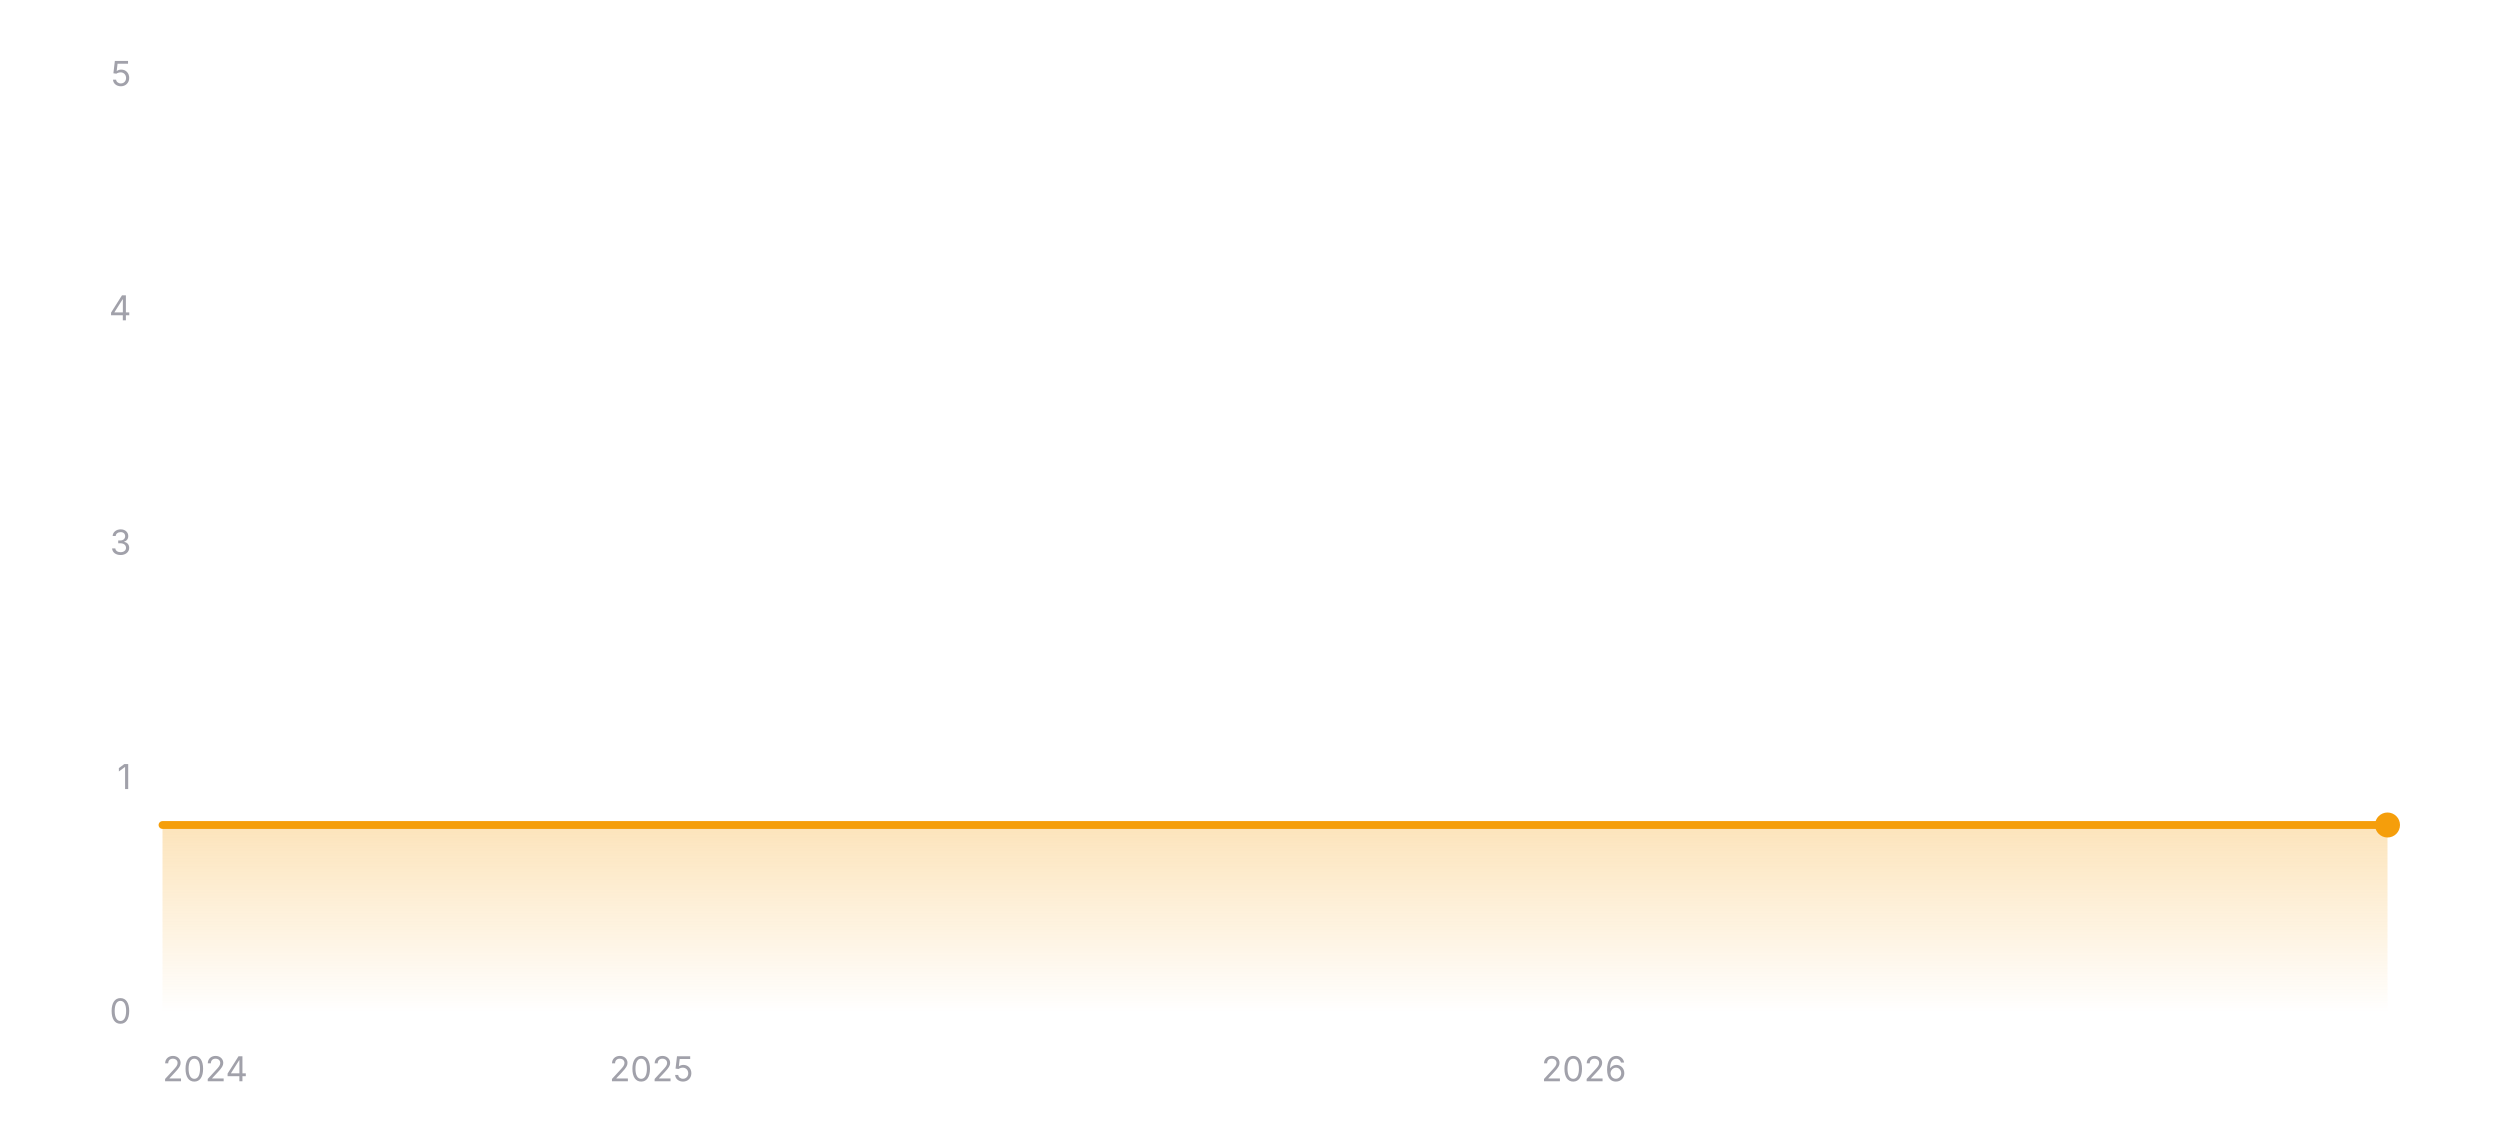
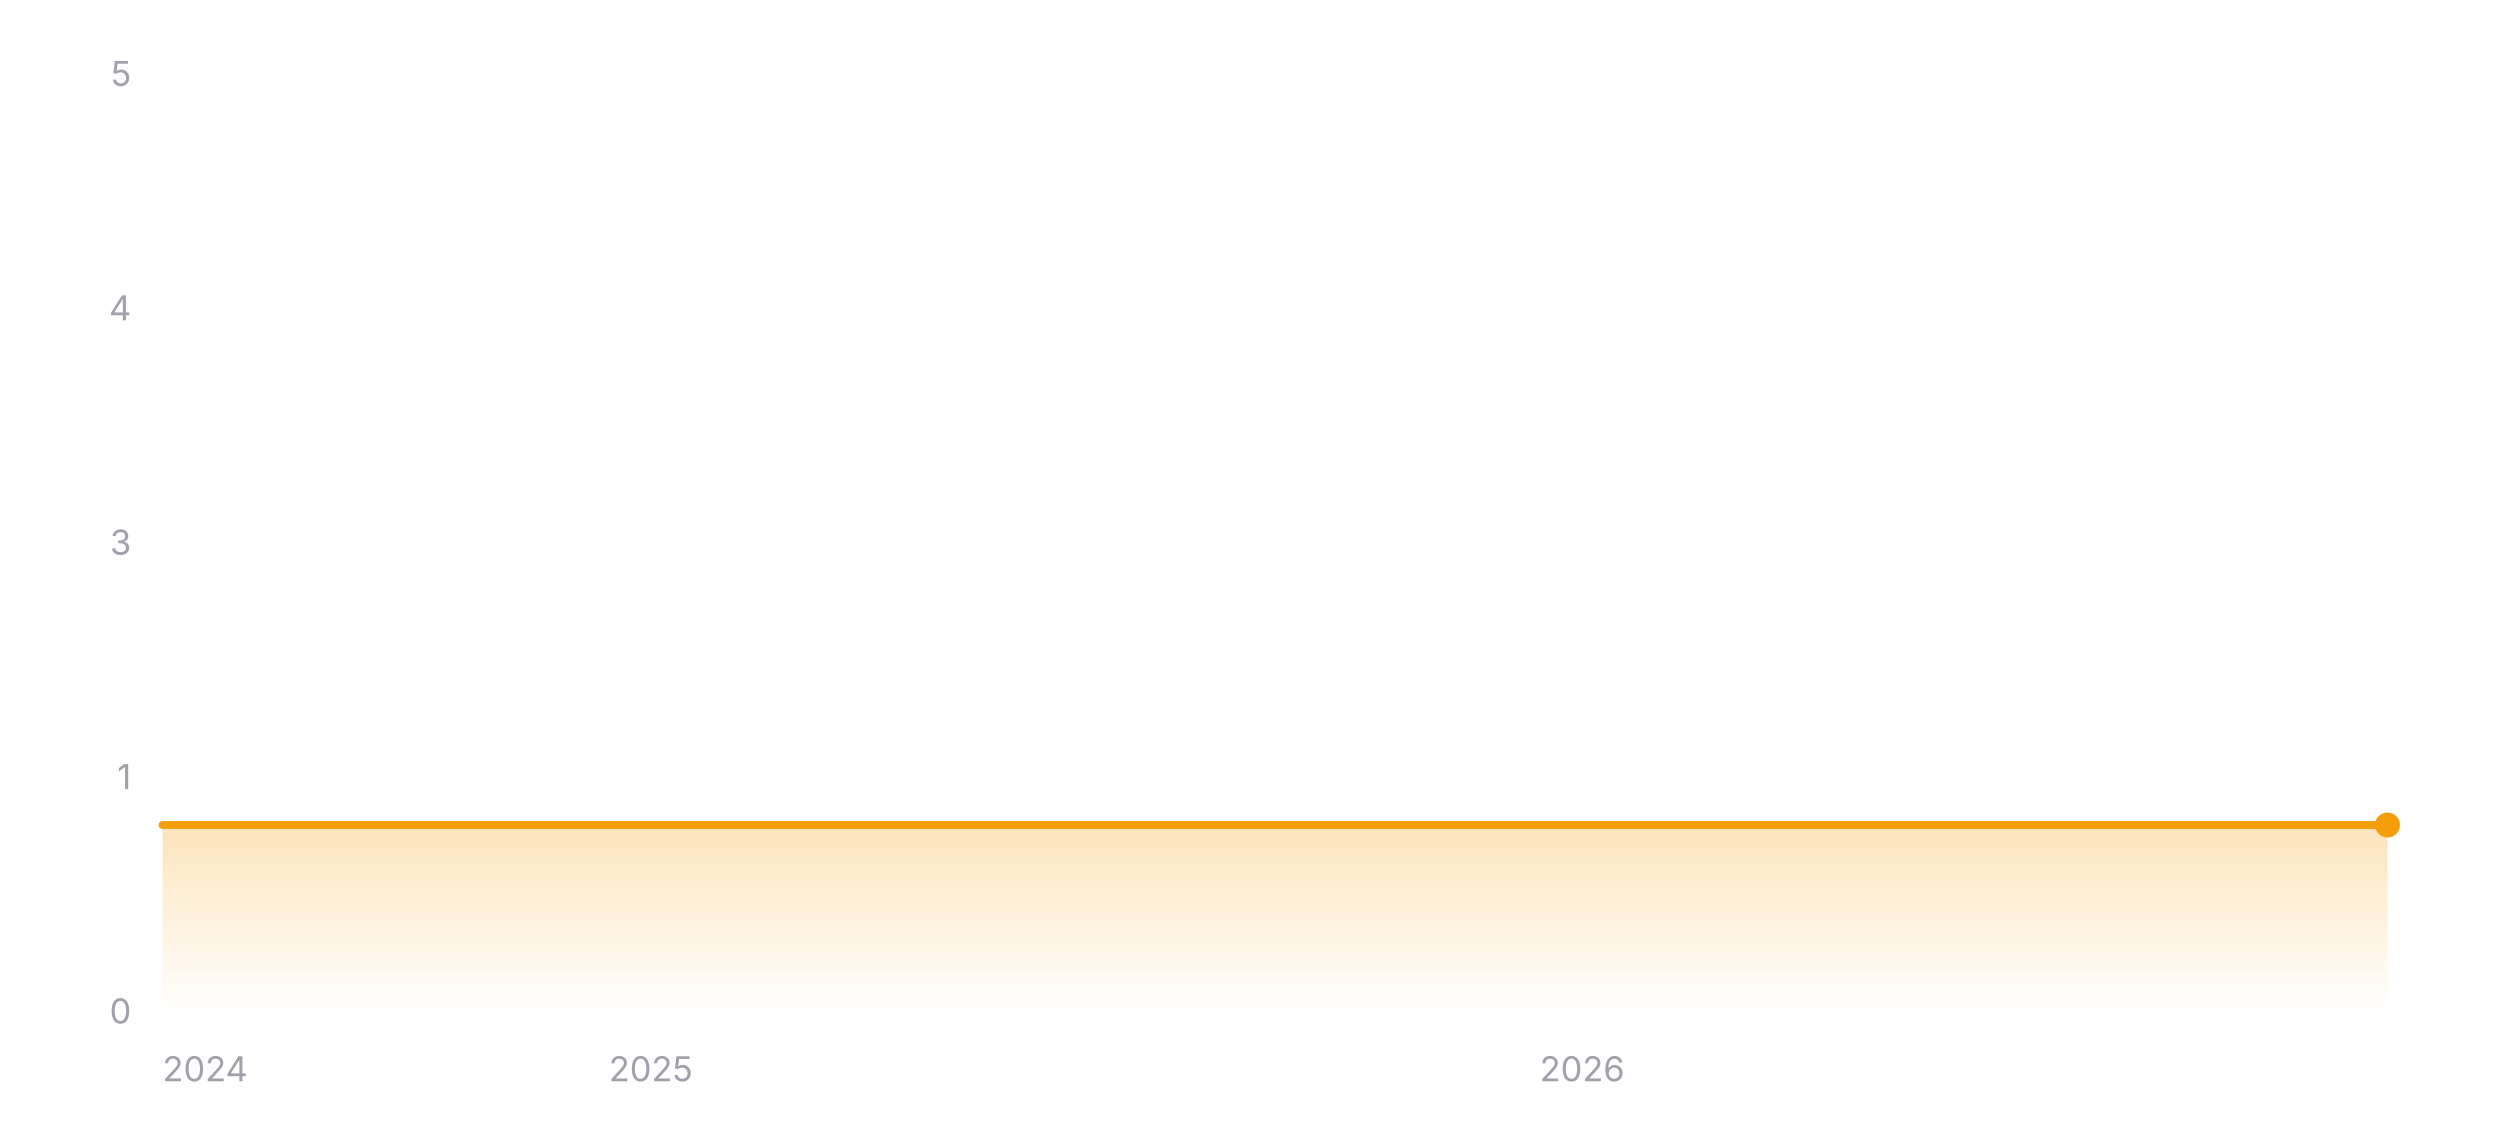
<svg xmlns="http://www.w3.org/2000/svg" width="800" height="360" viewBox="0 0 800 360" role="img" aria-label="Star history of EXP-Tools/markdown-online-editor">
  <defs>
    <linearGradient id="area-dark" x1="0" y1="0" x2="0" y2="1">
      <stop offset="0%" stop-color="#f59e0b" stop-opacity="0.28" />
      <stop offset="100%" stop-color="#f59e0b" stop-opacity="0" />
    </linearGradient>
  </defs>
  <line x1="52" y1="324" x2="764" y2="324" stroke="rgba(255,255,255,0.12)" stroke-width="1" />
  <text x="42" y="327.5" text-anchor="end" font-size="11" fill="#a1a1aa" font-family="ui-sans-serif, system-ui, -apple-system, BlinkMacSystemFont, 'Segoe UI', sans-serif">0</text>
  <line x1="52" y1="249" x2="764" y2="249" stroke="rgba(255,255,255,0.12)" stroke-width="1" stroke-dasharray="3 3" />
  <text x="42" y="252.5" text-anchor="end" font-size="11" fill="#a1a1aa" font-family="ui-sans-serif, system-ui, -apple-system, BlinkMacSystemFont, 'Segoe UI', sans-serif">1</text>
  <line x1="52" y1="174" x2="764" y2="174" stroke="rgba(255,255,255,0.12)" stroke-width="1" stroke-dasharray="3 3" />
  <text x="42" y="177.5" text-anchor="end" font-size="11" fill="#a1a1aa" font-family="ui-sans-serif, system-ui, -apple-system, BlinkMacSystemFont, 'Segoe UI', sans-serif">3</text>
  <line x1="52" y1="99" x2="764" y2="99" stroke="rgba(255,255,255,0.12)" stroke-width="1" stroke-dasharray="3 3" />
  <text x="42" y="102.5" text-anchor="end" font-size="11" fill="#a1a1aa" font-family="ui-sans-serif, system-ui, -apple-system, BlinkMacSystemFont, 'Segoe UI', sans-serif">4</text>
  <line x1="52" y1="24" x2="764" y2="24" stroke="rgba(255,255,255,0.12)" stroke-width="1" stroke-dasharray="3 3" />
  <text x="42" y="27.5" text-anchor="end" font-size="11" fill="#a1a1aa" font-family="ui-sans-serif, system-ui, -apple-system, BlinkMacSystemFont, 'Segoe UI', sans-serif">5</text>
  <polygon fill="url(#area-dark)" points="52,324 52,264 764,264 764,324" />
  <polyline fill="none" stroke="#f59e0b" stroke-width="2.5" stroke-linecap="round" stroke-linejoin="round" points="52,264 764,264" />
  <circle cx="764" cy="264" r="4" fill="#f59e0b" />
  <text x="52" y="346" text-anchor="start" font-size="11" fill="#a1a1aa" font-family="ui-sans-serif, system-ui, -apple-system, BlinkMacSystemFont, 'Segoe UI', sans-serif">2024</text>
-   <text x="208.44" y="346" text-anchor="middle" font-size="11" fill="#a1a1aa" font-family="ui-sans-serif, system-ui, -apple-system, BlinkMacSystemFont, 'Segoe UI', sans-serif">2025</text>
-   <text x="506.84" y="346" text-anchor="middle" font-size="11" fill="#a1a1aa" font-family="ui-sans-serif, system-ui, -apple-system, BlinkMacSystemFont, 'Segoe UI', sans-serif">2026</text>
+   <text x="208.26" y="346" text-anchor="middle" font-size="11" fill="#a1a1aa" font-family="ui-sans-serif, system-ui, -apple-system, BlinkMacSystemFont, 'Segoe UI', sans-serif">2025</text>
+   <text x="506.29" y="346" text-anchor="middle" font-size="11" fill="#a1a1aa" font-family="ui-sans-serif, system-ui, -apple-system, BlinkMacSystemFont, 'Segoe UI', sans-serif">2026</text>
</svg>
